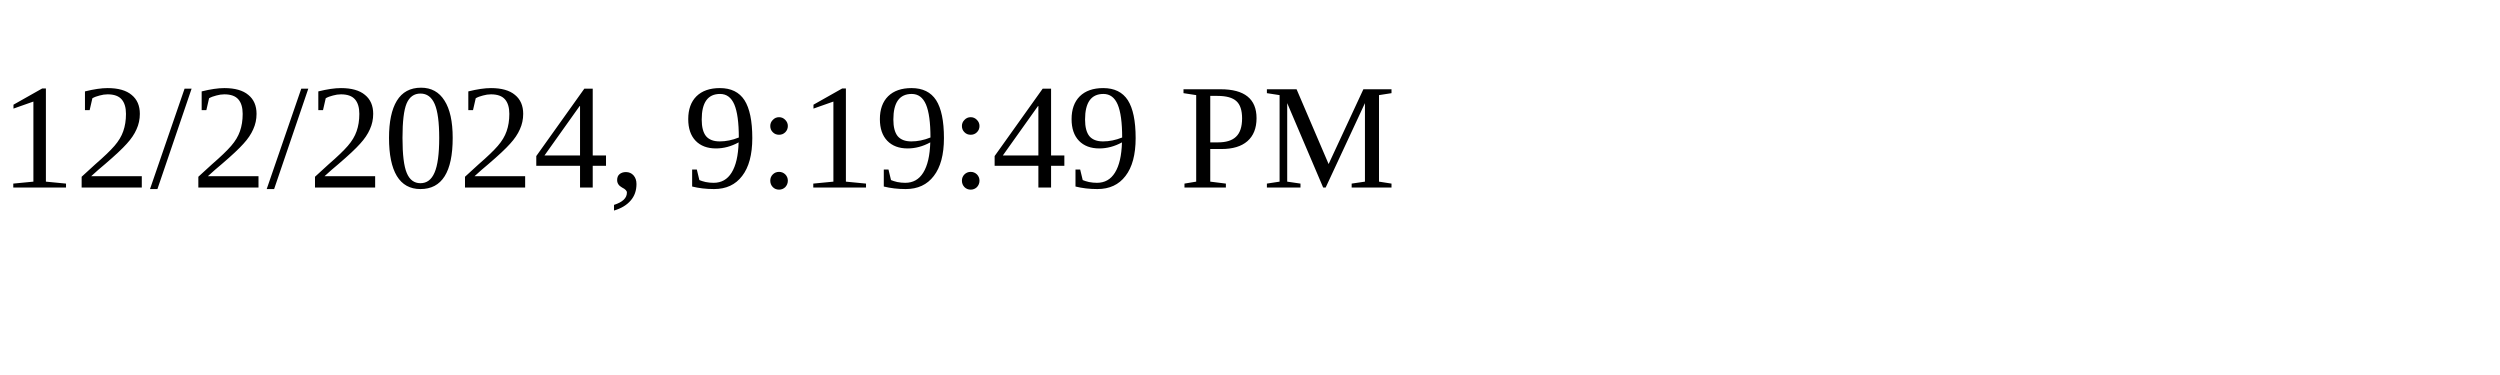
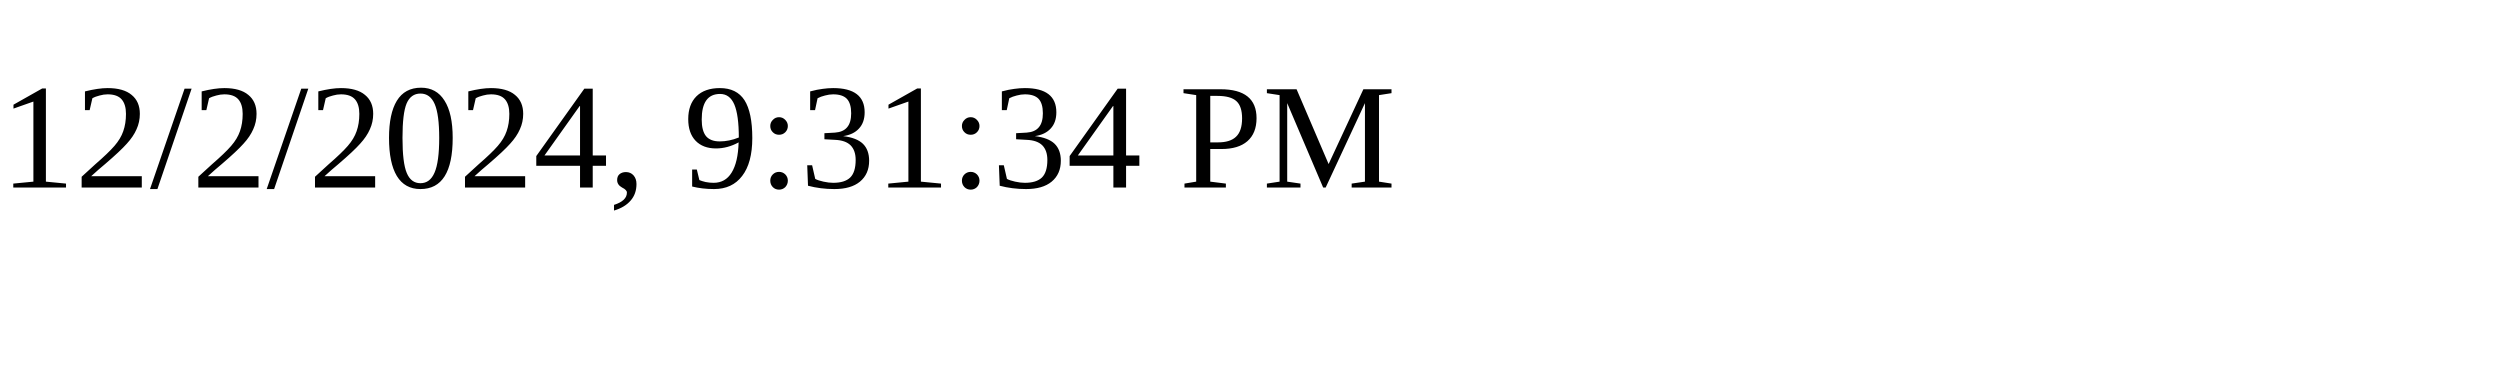
<svg xmlns="http://www.w3.org/2000/svg" height="30" width="200">
-   <text x="0" y="15">12/2/2024, 9:19:49 PM</text>
+   <text x="0" y="15">12/2/2024, 9:31:34 PM</text>
</svg>
